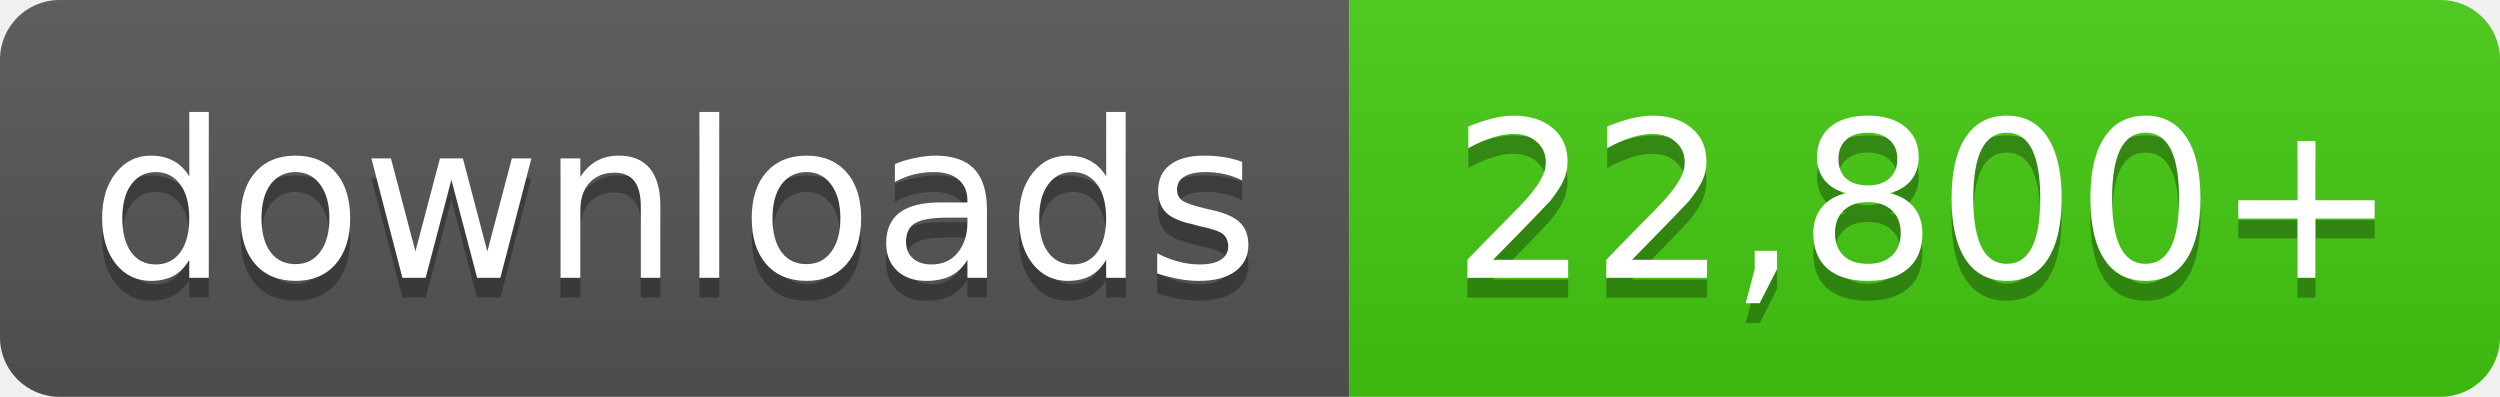
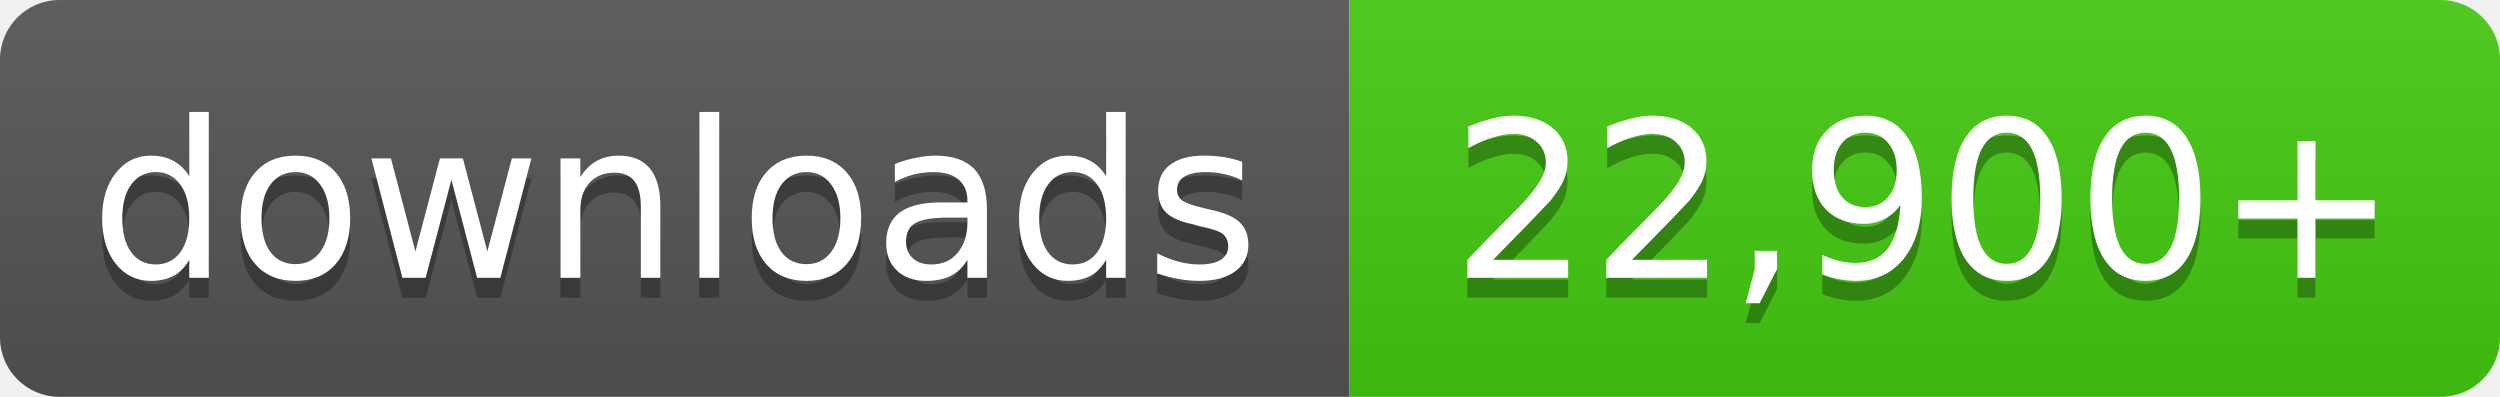
- <svg xmlns="http://www.w3.org/2000/svg" width="126" height="20" role="img" aria-label="downloads: 22,800+">
+ <svg xmlns="http://www.w3.org/2000/svg" width="126" height="20" role="img" aria-label="downloads: 22,900+">
  <linearGradient id="s" x2="0" y2="100%">
    <stop offset="0" stop-color="#bbb" stop-opacity=".1" />
    <stop offset="1" stop-opacity=".1" />
  </linearGradient>
  <clipPath id="r">
    <rect width="126" height="20" rx="3" fill="#fff" />
  </clipPath>
  <g clip-path="url(#r)">
    <rect width="68" height="20" fill="#555" />
    <rect x="68" width="58" height="20" fill="#4c1" />
    <rect width="126" height="20" fill="url(#s)" />
  </g>
  <g fill="#fff" text-anchor="middle" font-family="Verdana,Geneva,DejaVu Sans,sans-serif" font-size="11">
    <text x="34.0" y="15" fill="#010101" fill-opacity=".3">downloads</text>
    <text x="34.0" y="14">downloads</text>
-     <text x="97.0" y="15" fill="#010101" fill-opacity=".3">22,800+</text>
-     <text x="97.0" y="14">22,800+</text>
+     <text x="97.0" y="15" fill="#010101" fill-opacity=".3">22,900+</text>
+     <text x="97.0" y="14">22,900+</text>
  </g>
</svg>
